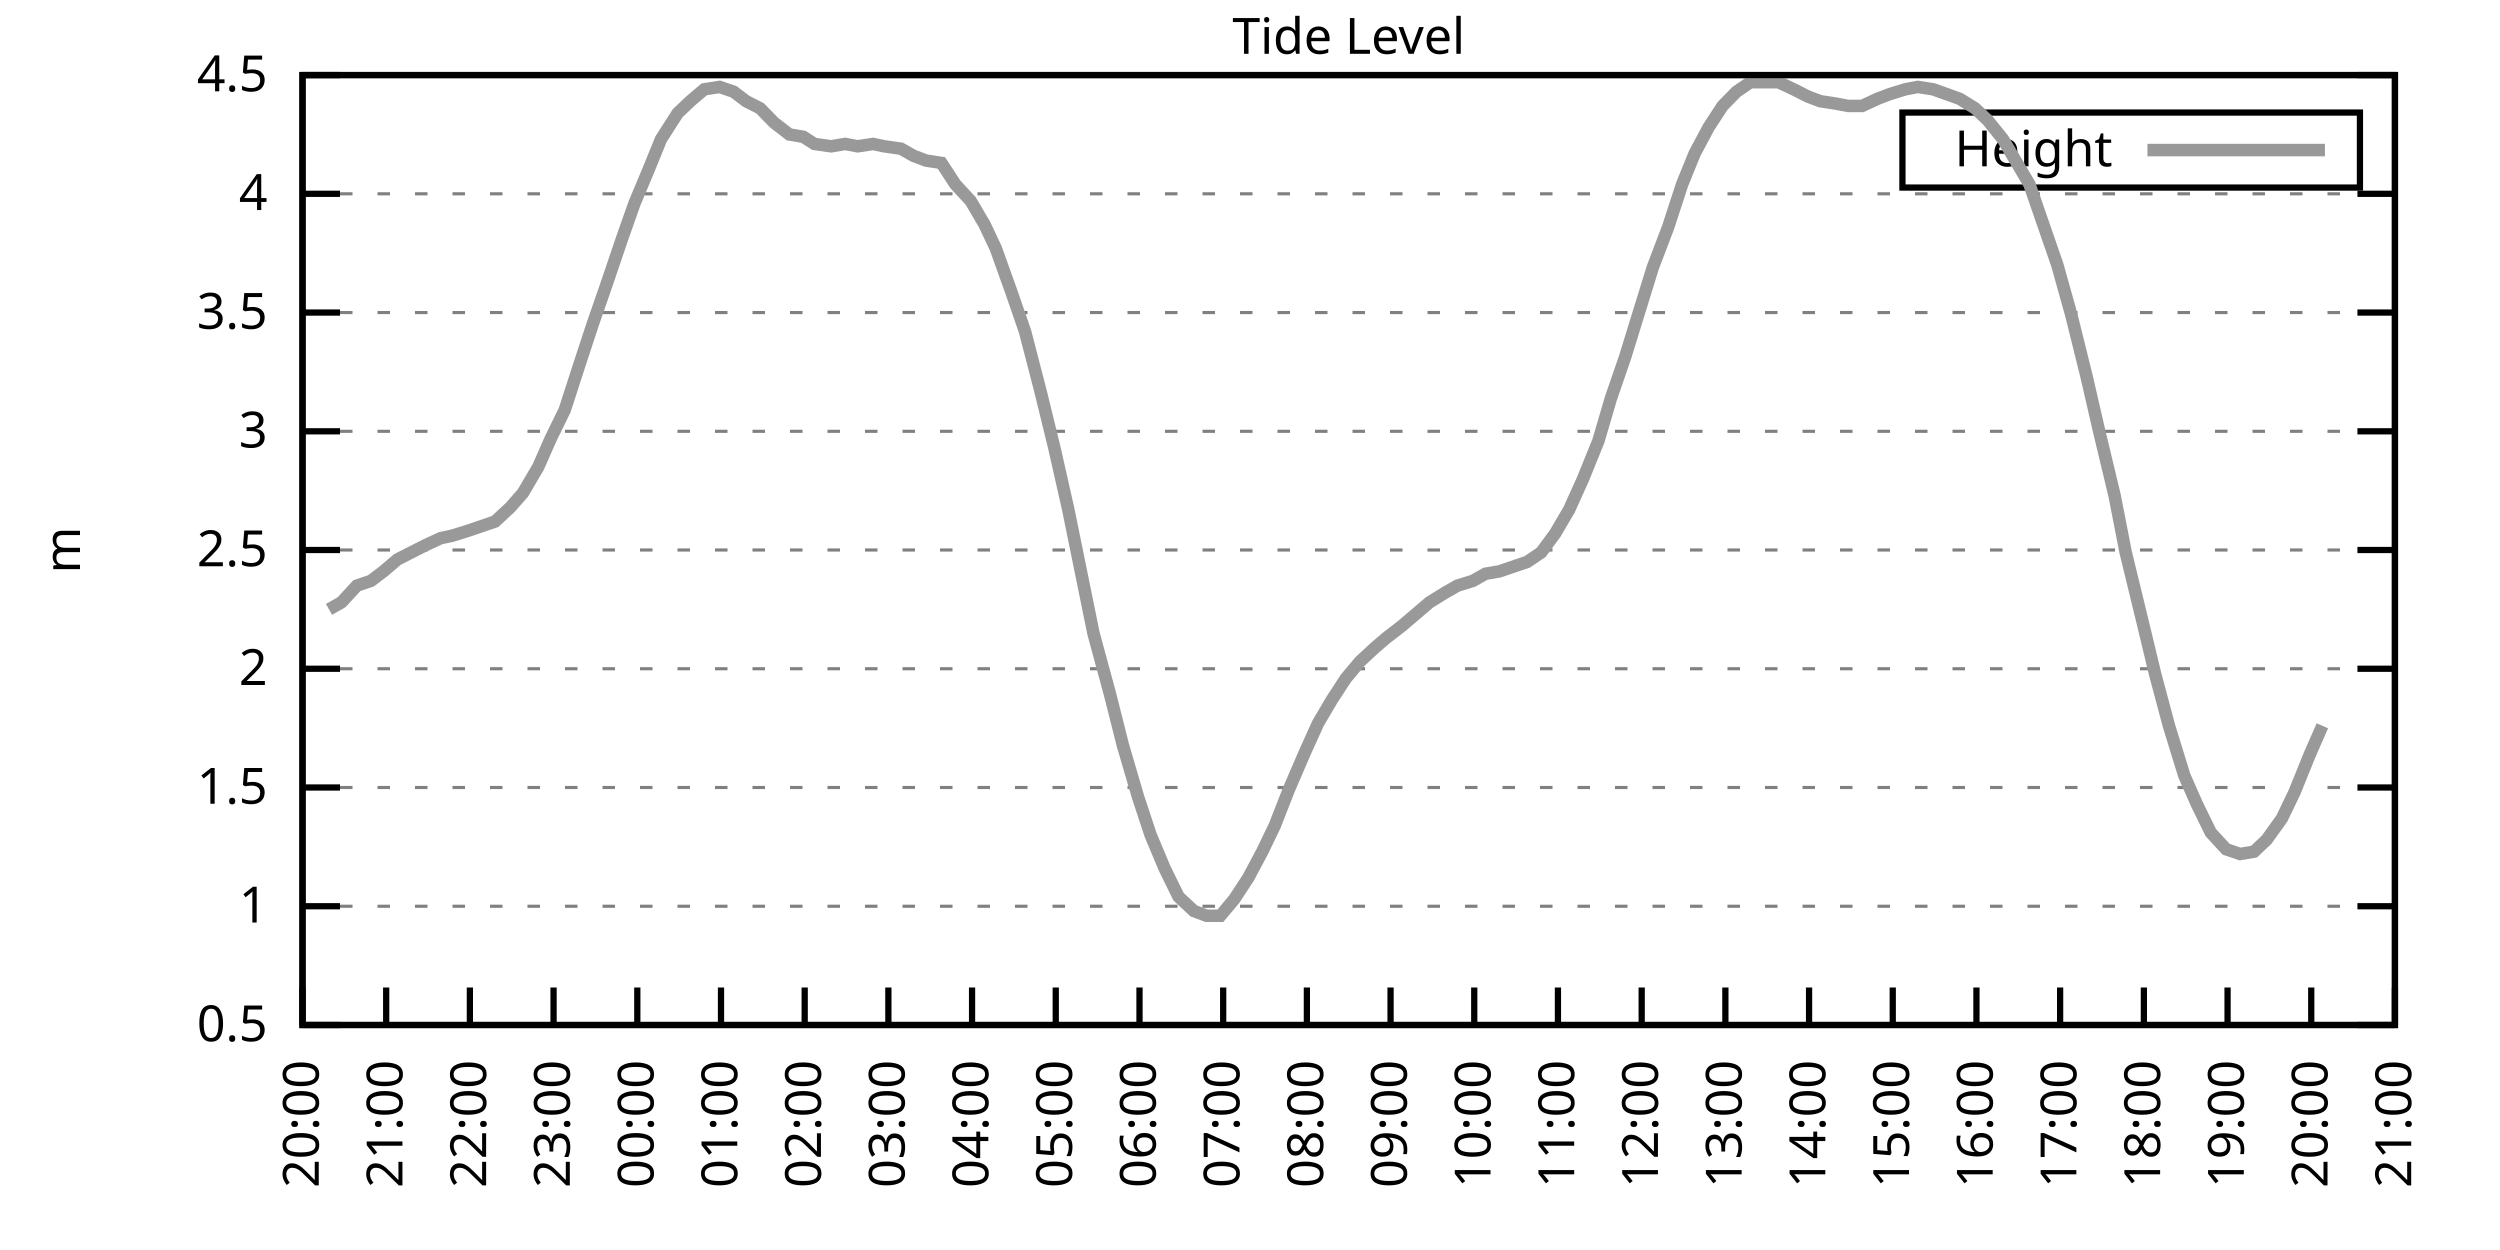
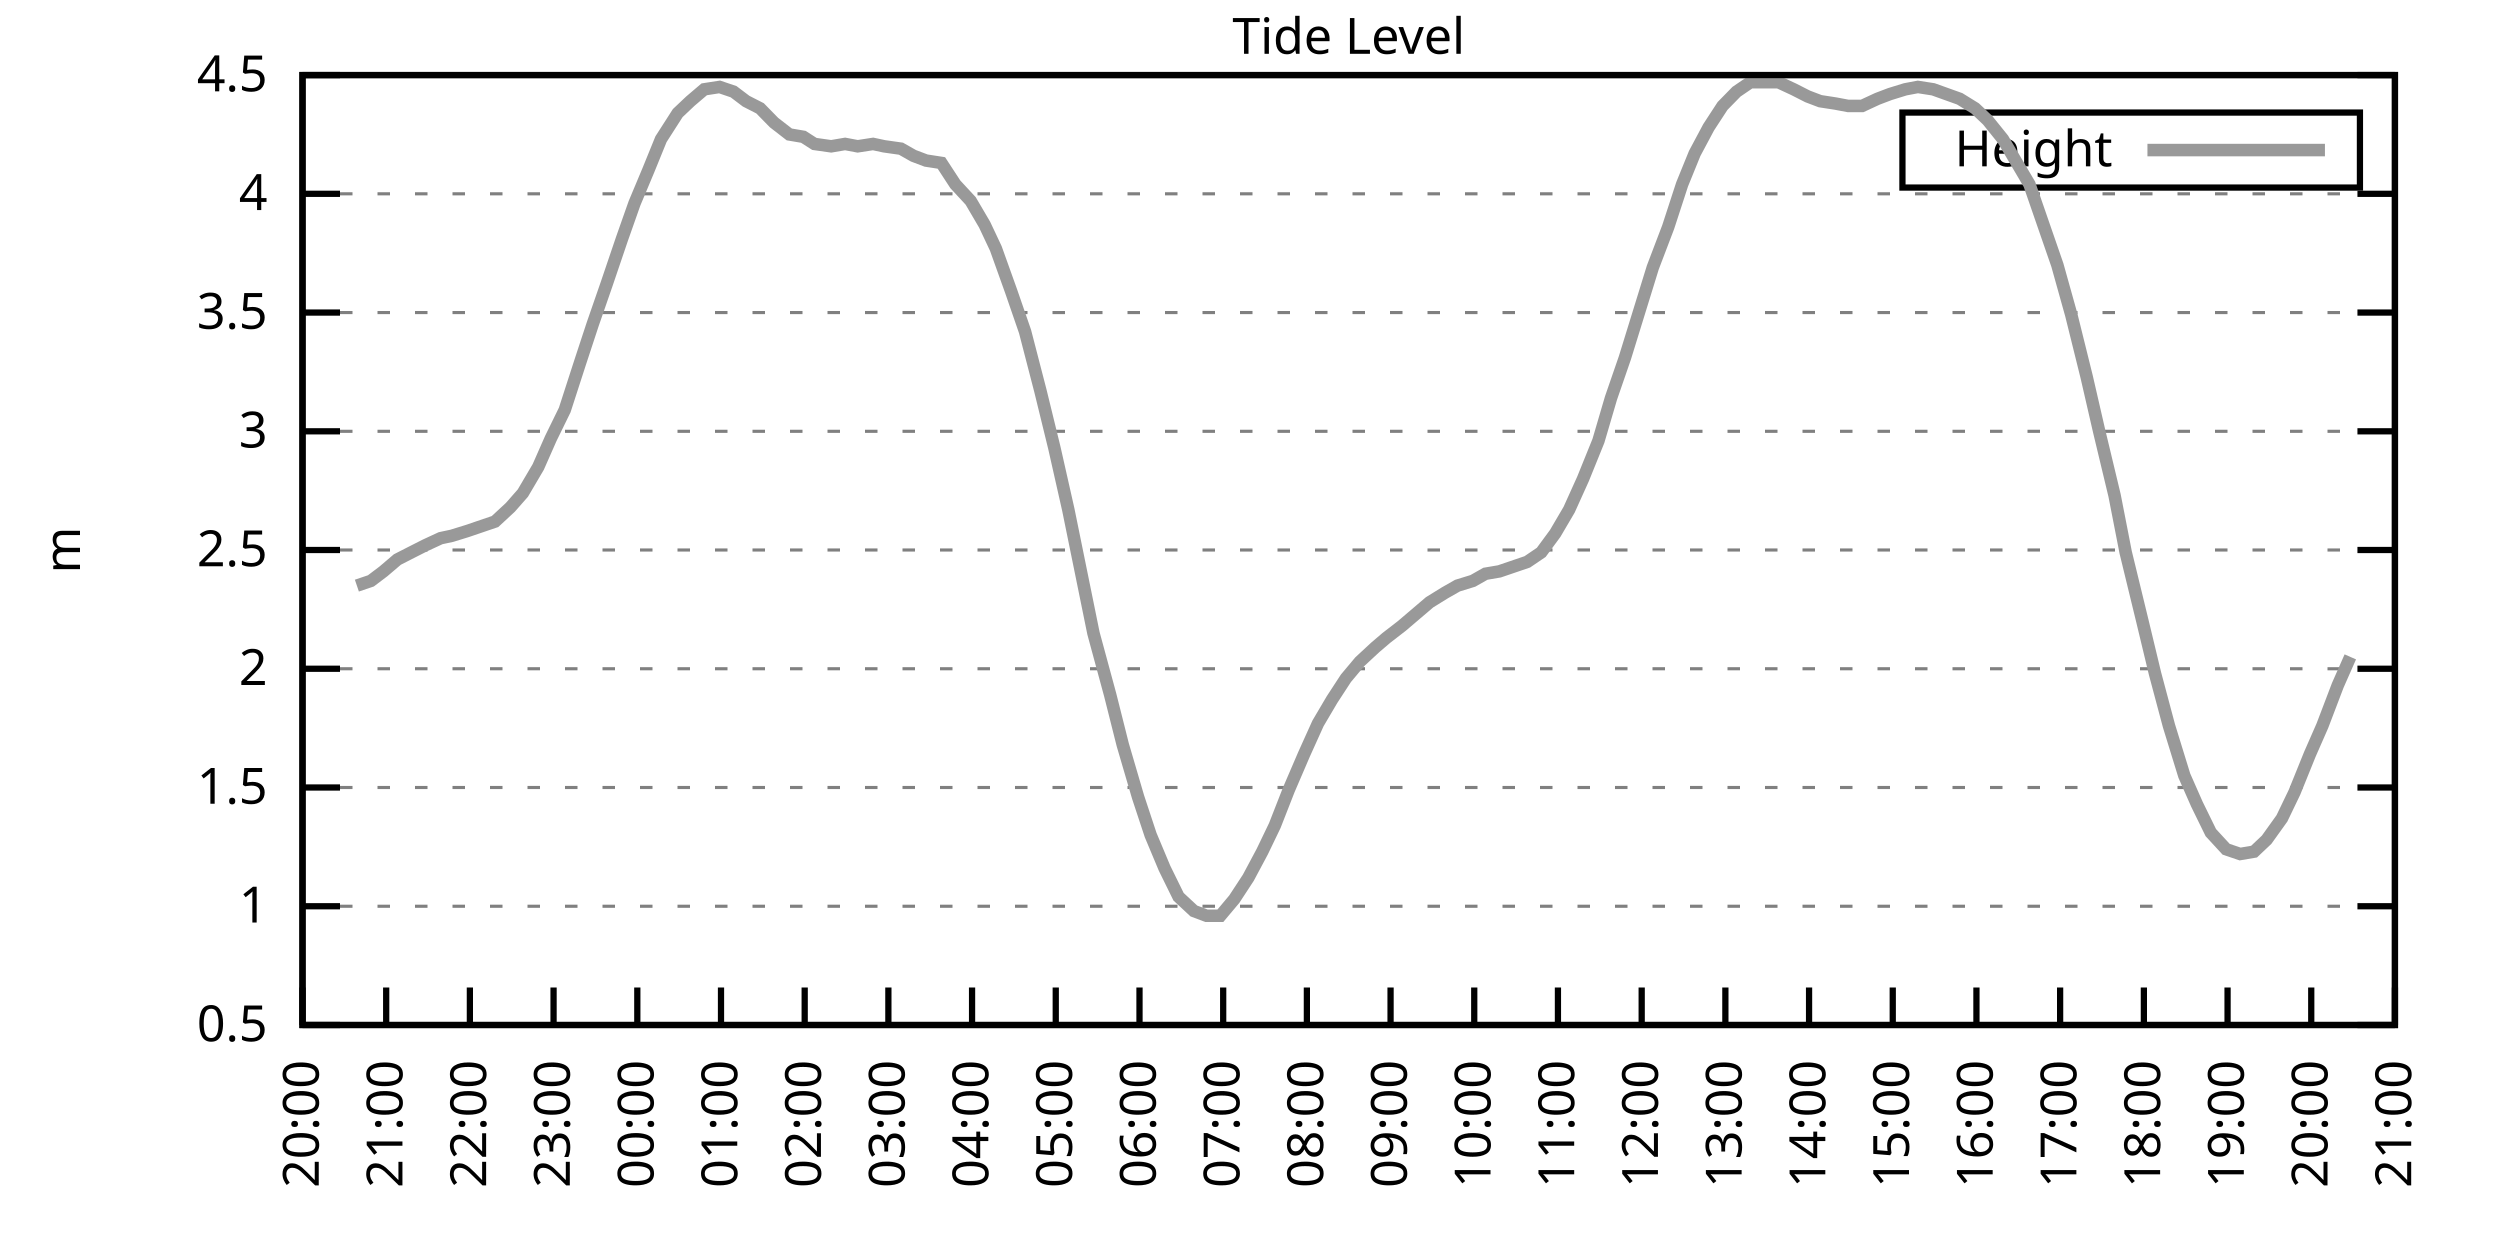
<svg xmlns="http://www.w3.org/2000/svg" xmlns:xlink="http://www.w3.org/1999/xlink" width="400" height="200" viewBox="0 0 400 200">
  <g id="gnuplot_canvas">
    <rect x="0" y="0" width="400" height="200" fill="none" />
    <defs>
      <circle id="gpDot" r="0.5" stroke-width="0.5" stroke="currentColor" />
      <path id="gpPt0" stroke-width="0.333" stroke="currentColor" d="M-1,0 h2 M0,-1 v2" />
      <path id="gpPt1" stroke-width="0.333" stroke="currentColor" d="M-1,-1 L1,1 M1,-1 L-1,1" />
      <path id="gpPt2" stroke-width="0.333" stroke="currentColor" d="M-1,0 L1,0 M0,-1 L0,1 M-1,-1 L1,1 M-1,1 L1,-1" />
      <rect id="gpPt3" stroke-width="0.333" stroke="currentColor" x="-1" y="-1" width="2" height="2" />
      <rect id="gpPt4" stroke-width="0.333" stroke="currentColor" fill="currentColor" x="-1" y="-1" width="2" height="2" />
      <circle id="gpPt5" stroke-width="0.333" stroke="currentColor" cx="0" cy="0" r="1" />
      <use xlink:href="#gpPt5" id="gpPt6" fill="currentColor" stroke="none" />
      <path id="gpPt7" stroke-width="0.333" stroke="currentColor" d="M0,-1.33 L-1.33,0.67 L1.33,0.67 z" />
      <use xlink:href="#gpPt7" id="gpPt8" fill="currentColor" stroke="none" />
      <use xlink:href="#gpPt7" id="gpPt9" stroke="currentColor" transform="rotate(180)" />
      <use xlink:href="#gpPt9" id="gpPt10" fill="currentColor" stroke="none" />
      <use xlink:href="#gpPt3" id="gpPt11" stroke="currentColor" transform="rotate(45)" />
      <use xlink:href="#gpPt11" id="gpPt12" fill="currentColor" stroke="none" />
      <path id="gpPt13" stroke-width="0.333" stroke="currentColor" d="M0,1.330 L1.265,0.411 L0.782,-1.067 L-0.782,-1.076 L-1.265,0.411 z" />
      <use xlink:href="#gpPt13" id="gpPt14" fill="currentColor" stroke="none" />
      <filter id="textbox" filterUnits="objectBoundingBox" x="0" y="0" height="1" width="1">
        <feFlood flood-color="white" flood-opacity="1" result="bgnd" />
        <feComposite in="SourceGraphic" in2="bgnd" operator="atop" />
      </filter>
      <filter id="greybox" filterUnits="objectBoundingBox" x="0" y="0" height="1" width="1">
        <feFlood flood-color="lightgrey" flood-opacity="1" result="grey" />
        <feComposite in="SourceGraphic" in2="grey" operator="atop" />
      </filter>
    </defs>
    <g fill="none" color="white" stroke="currentColor" stroke-width="1.00" stroke-linecap="butt" stroke-linejoin="miter">
</g>
    <g fill="none" color="black" stroke="currentColor" stroke-width="1.00" stroke-linecap="butt" stroke-linejoin="miter">
      <g stroke="none" shape-rendering="crispEdges">
        <polygon fill="rgb(255, 255, 255)" points="48.40,164.00 383.18,164.00 383.18,12.02 48.40,12.02 " />
      </g>
    </g>
    <g fill="none" color="black" stroke="currentColor" stroke-width="1.00" stroke-linecap="butt" stroke-linejoin="miter">
</g>
    <g fill="none" color="black" stroke="black" stroke-width="0.50" stroke-linecap="butt" stroke-linejoin="miter">
</g>
    <g fill="none" color="gray" stroke="currentColor" stroke-width="0.50" stroke-linecap="butt" stroke-linejoin="miter">
      <path stroke="gray" stroke-dasharray="2,4" class="gridline" d="M48.40,164.00 L383.19,164.00  " />
    </g>
    <g fill="none" color="gray" stroke="gray" stroke-width="1.00" stroke-linecap="butt" stroke-linejoin="miter">
</g>
    <g fill="none" color="black" stroke="currentColor" stroke-width="1.00" stroke-linecap="butt" stroke-linejoin="miter">
      <path stroke="black" d="M48.40,164.00 L54.40,164.00 M383.19,164.00 L377.19,164.00  " />
      <g transform="translate(42.80,166.60)" stroke="none" fill="black" font-family="Sans" font-size="8.00" text-anchor="end">
        <text>
          <tspan font-family="Sans"> 0.5</tspan>
        </text>
      </g>
    </g>
    <g fill="none" color="black" stroke="currentColor" stroke-width="1.00" stroke-linecap="butt" stroke-linejoin="miter">
</g>
    <g fill="none" color="black" stroke="black" stroke-width="0.50" stroke-linecap="butt" stroke-linejoin="miter">
</g>
    <g fill="none" color="gray" stroke="currentColor" stroke-width="0.50" stroke-linecap="butt" stroke-linejoin="miter">
      <path stroke="gray" stroke-dasharray="2,4" class="gridline" d="M48.40,145.00 L383.19,145.00  " />
    </g>
    <g fill="none" color="gray" stroke="gray" stroke-width="1.00" stroke-linecap="butt" stroke-linejoin="miter">
</g>
    <g fill="none" color="black" stroke="currentColor" stroke-width="1.00" stroke-linecap="butt" stroke-linejoin="miter">
      <path stroke="black" d="M48.40,145.00 L54.40,145.00 M383.19,145.00 L377.19,145.00  " />
      <g transform="translate(42.80,147.60)" stroke="none" fill="black" font-family="Sans" font-size="8.00" text-anchor="end">
        <text>
          <tspan font-family="Sans"> 1</tspan>
        </text>
      </g>
    </g>
    <g fill="none" color="black" stroke="currentColor" stroke-width="1.00" stroke-linecap="butt" stroke-linejoin="miter">
</g>
    <g fill="none" color="black" stroke="black" stroke-width="0.50" stroke-linecap="butt" stroke-linejoin="miter">
</g>
    <g fill="none" color="gray" stroke="currentColor" stroke-width="0.50" stroke-linecap="butt" stroke-linejoin="miter">
      <path stroke="gray" stroke-dasharray="2,4" class="gridline" d="M48.40,126.00 L383.19,126.00  " />
    </g>
    <g fill="none" color="gray" stroke="gray" stroke-width="1.00" stroke-linecap="butt" stroke-linejoin="miter">
</g>
    <g fill="none" color="black" stroke="currentColor" stroke-width="1.00" stroke-linecap="butt" stroke-linejoin="miter">
      <path stroke="black" d="M48.40,126.00 L54.40,126.00 M383.19,126.00 L377.19,126.00  " />
      <g transform="translate(42.80,128.60)" stroke="none" fill="black" font-family="Sans" font-size="8.00" text-anchor="end">
        <text>
          <tspan font-family="Sans"> 1.5</tspan>
        </text>
      </g>
    </g>
    <g fill="none" color="black" stroke="currentColor" stroke-width="1.00" stroke-linecap="butt" stroke-linejoin="miter">
</g>
    <g fill="none" color="black" stroke="black" stroke-width="0.50" stroke-linecap="butt" stroke-linejoin="miter">
</g>
    <g fill="none" color="gray" stroke="currentColor" stroke-width="0.50" stroke-linecap="butt" stroke-linejoin="miter">
      <path stroke="gray" stroke-dasharray="2,4" class="gridline" d="M48.40,107.00 L383.19,107.00  " />
    </g>
    <g fill="none" color="gray" stroke="gray" stroke-width="1.00" stroke-linecap="butt" stroke-linejoin="miter">
</g>
    <g fill="none" color="black" stroke="currentColor" stroke-width="1.00" stroke-linecap="butt" stroke-linejoin="miter">
      <path stroke="black" d="M48.40,107.00 L54.40,107.00 M383.19,107.00 L377.19,107.00  " />
      <g transform="translate(42.80,109.60)" stroke="none" fill="black" font-family="Sans" font-size="8.00" text-anchor="end">
        <text>
          <tspan font-family="Sans"> 2</tspan>
        </text>
      </g>
    </g>
    <g fill="none" color="black" stroke="currentColor" stroke-width="1.00" stroke-linecap="butt" stroke-linejoin="miter">
</g>
    <g fill="none" color="black" stroke="black" stroke-width="0.50" stroke-linecap="butt" stroke-linejoin="miter">
</g>
    <g fill="none" color="gray" stroke="currentColor" stroke-width="0.50" stroke-linecap="butt" stroke-linejoin="miter">
      <path stroke="gray" stroke-dasharray="2,4" class="gridline" d="M48.40,88.00 L383.19,88.00  " />
    </g>
    <g fill="none" color="gray" stroke="gray" stroke-width="1.00" stroke-linecap="butt" stroke-linejoin="miter">
</g>
    <g fill="none" color="black" stroke="currentColor" stroke-width="1.00" stroke-linecap="butt" stroke-linejoin="miter">
      <path stroke="black" d="M48.40,88.00 L54.40,88.00 M383.19,88.00 L377.19,88.00  " />
      <g transform="translate(42.80,90.60)" stroke="none" fill="black" font-family="Sans" font-size="8.00" text-anchor="end">
        <text>
          <tspan font-family="Sans"> 2.5</tspan>
        </text>
      </g>
    </g>
    <g fill="none" color="black" stroke="currentColor" stroke-width="1.00" stroke-linecap="butt" stroke-linejoin="miter">
</g>
    <g fill="none" color="black" stroke="black" stroke-width="0.50" stroke-linecap="butt" stroke-linejoin="miter">
</g>
    <g fill="none" color="gray" stroke="currentColor" stroke-width="0.50" stroke-linecap="butt" stroke-linejoin="miter">
      <path stroke="gray" stroke-dasharray="2,4" class="gridline" d="M48.40,69.01 L383.19,69.01  " />
    </g>
    <g fill="none" color="gray" stroke="gray" stroke-width="1.00" stroke-linecap="butt" stroke-linejoin="miter">
</g>
    <g fill="none" color="black" stroke="currentColor" stroke-width="1.00" stroke-linecap="butt" stroke-linejoin="miter">
      <path stroke="black" d="M48.40,69.01 L54.40,69.01 M383.19,69.01 L377.19,69.01  " />
      <g transform="translate(42.80,71.61)" stroke="none" fill="black" font-family="Sans" font-size="8.00" text-anchor="end">
        <text>
          <tspan font-family="Sans"> 3</tspan>
        </text>
      </g>
    </g>
    <g fill="none" color="black" stroke="currentColor" stroke-width="1.00" stroke-linecap="butt" stroke-linejoin="miter">
</g>
    <g fill="none" color="black" stroke="black" stroke-width="0.50" stroke-linecap="butt" stroke-linejoin="miter">
</g>
    <g fill="none" color="gray" stroke="currentColor" stroke-width="0.50" stroke-linecap="butt" stroke-linejoin="miter">
      <path stroke="gray" stroke-dasharray="2,4" class="gridline" d="M48.40,50.01 L383.19,50.01  " />
    </g>
    <g fill="none" color="gray" stroke="gray" stroke-width="1.00" stroke-linecap="butt" stroke-linejoin="miter">
</g>
    <g fill="none" color="black" stroke="currentColor" stroke-width="1.00" stroke-linecap="butt" stroke-linejoin="miter">
      <path stroke="black" d="M48.40,50.01 L54.40,50.01 M383.19,50.01 L377.19,50.01  " />
      <g transform="translate(42.80,52.61)" stroke="none" fill="black" font-family="Sans" font-size="8.00" text-anchor="end">
        <text>
          <tspan font-family="Sans"> 3.5</tspan>
        </text>
      </g>
    </g>
    <g fill="none" color="black" stroke="currentColor" stroke-width="1.00" stroke-linecap="butt" stroke-linejoin="miter">
</g>
    <g fill="none" color="black" stroke="black" stroke-width="0.50" stroke-linecap="butt" stroke-linejoin="miter">
</g>
    <g fill="none" color="gray" stroke="currentColor" stroke-width="0.50" stroke-linecap="butt" stroke-linejoin="miter">
      <path stroke="gray" stroke-dasharray="2,4" class="gridline" d="M48.40,31.01 L383.19,31.01  " />
    </g>
    <g fill="none" color="gray" stroke="gray" stroke-width="1.00" stroke-linecap="butt" stroke-linejoin="miter">
</g>
    <g fill="none" color="black" stroke="currentColor" stroke-width="1.00" stroke-linecap="butt" stroke-linejoin="miter">
      <path stroke="black" d="M48.40,31.01 L54.40,31.01 M383.19,31.01 L377.19,31.01  " />
      <g transform="translate(42.80,33.61)" stroke="none" fill="black" font-family="Sans" font-size="8.00" text-anchor="end">
        <text>
          <tspan font-family="Sans"> 4</tspan>
        </text>
      </g>
    </g>
    <g fill="none" color="black" stroke="currentColor" stroke-width="1.00" stroke-linecap="butt" stroke-linejoin="miter">
</g>
    <g fill="none" color="black" stroke="black" stroke-width="0.50" stroke-linecap="butt" stroke-linejoin="miter">
</g>
    <g fill="none" color="gray" stroke="currentColor" stroke-width="0.50" stroke-linecap="butt" stroke-linejoin="miter">
      <path stroke="gray" stroke-dasharray="2,4" class="gridline" d="M48.40,12.01 L383.19,12.01  " />
    </g>
    <g fill="none" color="gray" stroke="gray" stroke-width="1.00" stroke-linecap="butt" stroke-linejoin="miter">
</g>
    <g fill="none" color="black" stroke="currentColor" stroke-width="1.00" stroke-linecap="butt" stroke-linejoin="miter">
      <path stroke="black" d="M48.40,12.01 L54.40,12.01 M383.19,12.01 L377.19,12.01  " />
      <g transform="translate(42.80,14.61)" stroke="none" fill="black" font-family="Sans" font-size="8.00" text-anchor="end">
        <text>
          <tspan font-family="Sans"> 4.5</tspan>
        </text>
      </g>
    </g>
    <g fill="none" color="black" stroke="currentColor" stroke-width="1.00" stroke-linecap="butt" stroke-linejoin="miter">
      <path stroke="black" d="M48.40,164.00 L48.40,158.00  " />
      <g transform="translate(51.00,169.60) rotate(270.00)" stroke="none" fill="black" font-family="Sans" font-size="8.00" text-anchor="end">
        <text>
          <tspan font-family="Sans">20:00</tspan>
        </text>
      </g>
    </g>
    <g fill="none" color="black" stroke="currentColor" stroke-width="1.00" stroke-linecap="butt" stroke-linejoin="miter">
      <path stroke="black" d="M61.79,164.00 L61.79,158.00  " />
      <g transform="translate(64.39,169.60) rotate(270.00)" stroke="none" fill="black" font-family="Sans" font-size="8.00" text-anchor="end">
        <text>
          <tspan font-family="Sans">21:00</tspan>
        </text>
      </g>
    </g>
    <g fill="none" color="black" stroke="currentColor" stroke-width="1.00" stroke-linecap="butt" stroke-linejoin="miter">
      <path stroke="black" d="M75.18,164.00 L75.18,158.00  " />
      <g transform="translate(77.78,169.60) rotate(270.00)" stroke="none" fill="black" font-family="Sans" font-size="8.00" text-anchor="end">
        <text>
          <tspan font-family="Sans">22:00</tspan>
        </text>
      </g>
    </g>
    <g fill="none" color="black" stroke="currentColor" stroke-width="1.00" stroke-linecap="butt" stroke-linejoin="miter">
      <path stroke="black" d="M88.57,164.00 L88.57,158.00  " />
      <g transform="translate(91.17,169.60) rotate(270.00)" stroke="none" fill="black" font-family="Sans" font-size="8.00" text-anchor="end">
        <text>
          <tspan font-family="Sans">23:00</tspan>
        </text>
      </g>
    </g>
    <g fill="none" color="black" stroke="currentColor" stroke-width="1.00" stroke-linecap="butt" stroke-linejoin="miter">
      <path stroke="black" d="M101.97,164.00 L101.97,158.00  " />
      <g transform="translate(104.57,169.60) rotate(270.00)" stroke="none" fill="black" font-family="Sans" font-size="8.00" text-anchor="end">
        <text>
          <tspan font-family="Sans">00:00</tspan>
        </text>
      </g>
    </g>
    <g fill="none" color="black" stroke="currentColor" stroke-width="1.00" stroke-linecap="butt" stroke-linejoin="miter">
      <path stroke="black" d="M115.36,164.00 L115.36,158.00  " />
      <g transform="translate(117.96,169.60) rotate(270.00)" stroke="none" fill="black" font-family="Sans" font-size="8.00" text-anchor="end">
        <text>
          <tspan font-family="Sans">01:00</tspan>
        </text>
      </g>
    </g>
    <g fill="none" color="black" stroke="currentColor" stroke-width="1.00" stroke-linecap="butt" stroke-linejoin="miter">
      <path stroke="black" d="M128.75,164.00 L128.75,158.00  " />
      <g transform="translate(131.35,169.60) rotate(270.00)" stroke="none" fill="black" font-family="Sans" font-size="8.00" text-anchor="end">
        <text>
          <tspan font-family="Sans">02:00</tspan>
        </text>
      </g>
    </g>
    <g fill="none" color="black" stroke="currentColor" stroke-width="1.00" stroke-linecap="butt" stroke-linejoin="miter">
      <path stroke="black" d="M142.14,164.00 L142.14,158.00  " />
      <g transform="translate(144.74,169.60) rotate(270.00)" stroke="none" fill="black" font-family="Sans" font-size="8.00" text-anchor="end">
        <text>
          <tspan font-family="Sans">03:00</tspan>
        </text>
      </g>
    </g>
    <g fill="none" color="black" stroke="currentColor" stroke-width="1.00" stroke-linecap="butt" stroke-linejoin="miter">
      <path stroke="black" d="M155.53,164.00 L155.53,158.00  " />
      <g transform="translate(158.13,169.60) rotate(270.00)" stroke="none" fill="black" font-family="Sans" font-size="8.00" text-anchor="end">
        <text>
          <tspan font-family="Sans">04:00</tspan>
        </text>
      </g>
    </g>
    <g fill="none" color="black" stroke="currentColor" stroke-width="1.00" stroke-linecap="butt" stroke-linejoin="miter">
      <path stroke="black" d="M168.92,164.00 L168.92,158.00  " />
      <g transform="translate(171.52,169.60) rotate(270.00)" stroke="none" fill="black" font-family="Sans" font-size="8.00" text-anchor="end">
        <text>
          <tspan font-family="Sans">05:00</tspan>
        </text>
      </g>
    </g>
    <g fill="none" color="black" stroke="currentColor" stroke-width="1.00" stroke-linecap="butt" stroke-linejoin="miter">
      <path stroke="black" d="M182.32,164.00 L182.32,158.00  " />
      <g transform="translate(184.92,169.60) rotate(270.00)" stroke="none" fill="black" font-family="Sans" font-size="8.00" text-anchor="end">
        <text>
          <tspan font-family="Sans">06:00</tspan>
        </text>
      </g>
    </g>
    <g fill="none" color="black" stroke="currentColor" stroke-width="1.00" stroke-linecap="butt" stroke-linejoin="miter">
      <path stroke="black" d="M195.71,164.00 L195.71,158.00  " />
      <g transform="translate(198.31,169.60) rotate(270.00)" stroke="none" fill="black" font-family="Sans" font-size="8.00" text-anchor="end">
        <text>
          <tspan font-family="Sans">07:00</tspan>
        </text>
      </g>
    </g>
    <g fill="none" color="black" stroke="currentColor" stroke-width="1.00" stroke-linecap="butt" stroke-linejoin="miter">
      <path stroke="black" d="M209.10,164.00 L209.10,158.00  " />
      <g transform="translate(211.70,169.60) rotate(270.00)" stroke="none" fill="black" font-family="Sans" font-size="8.00" text-anchor="end">
        <text>
          <tspan font-family="Sans">08:00</tspan>
        </text>
      </g>
    </g>
    <g fill="none" color="black" stroke="currentColor" stroke-width="1.00" stroke-linecap="butt" stroke-linejoin="miter">
      <path stroke="black" d="M222.49,164.00 L222.49,158.00  " />
      <g transform="translate(225.09,169.60) rotate(270.00)" stroke="none" fill="black" font-family="Sans" font-size="8.00" text-anchor="end">
        <text>
          <tspan font-family="Sans">09:00</tspan>
        </text>
      </g>
    </g>
    <g fill="none" color="black" stroke="currentColor" stroke-width="1.00" stroke-linecap="butt" stroke-linejoin="miter">
      <path stroke="black" d="M235.88,164.00 L235.88,158.00  " />
      <g transform="translate(238.48,169.60) rotate(270.00)" stroke="none" fill="black" font-family="Sans" font-size="8.00" text-anchor="end">
        <text>
          <tspan font-family="Sans">10:00</tspan>
        </text>
      </g>
    </g>
    <g fill="none" color="black" stroke="currentColor" stroke-width="1.00" stroke-linecap="butt" stroke-linejoin="miter">
      <path stroke="black" d="M249.27,164.00 L249.27,158.00  " />
      <g transform="translate(251.87,169.60) rotate(270.00)" stroke="none" fill="black" font-family="Sans" font-size="8.00" text-anchor="end">
        <text>
          <tspan font-family="Sans">11:00</tspan>
        </text>
      </g>
    </g>
    <g fill="none" color="black" stroke="currentColor" stroke-width="1.00" stroke-linecap="butt" stroke-linejoin="miter">
      <path stroke="black" d="M262.67,164.00 L262.67,158.00  " />
      <g transform="translate(265.27,169.60) rotate(270.00)" stroke="none" fill="black" font-family="Sans" font-size="8.00" text-anchor="end">
        <text>
          <tspan font-family="Sans">12:00</tspan>
        </text>
      </g>
    </g>
    <g fill="none" color="black" stroke="currentColor" stroke-width="1.00" stroke-linecap="butt" stroke-linejoin="miter">
      <path stroke="black" d="M276.06,164.00 L276.06,158.00  " />
      <g transform="translate(278.66,169.60) rotate(270.00)" stroke="none" fill="black" font-family="Sans" font-size="8.00" text-anchor="end">
        <text>
          <tspan font-family="Sans">13:00</tspan>
        </text>
      </g>
    </g>
    <g fill="none" color="black" stroke="currentColor" stroke-width="1.00" stroke-linecap="butt" stroke-linejoin="miter">
      <path stroke="black" d="M289.45,164.00 L289.45,158.00  " />
      <g transform="translate(292.05,169.60) rotate(270.00)" stroke="none" fill="black" font-family="Sans" font-size="8.00" text-anchor="end">
        <text>
          <tspan font-family="Sans">14:00</tspan>
        </text>
      </g>
    </g>
    <g fill="none" color="black" stroke="currentColor" stroke-width="1.00" stroke-linecap="butt" stroke-linejoin="miter">
      <path stroke="black" d="M302.84,164.00 L302.84,158.00  " />
      <g transform="translate(305.44,169.60) rotate(270.00)" stroke="none" fill="black" font-family="Sans" font-size="8.00" text-anchor="end">
        <text>
          <tspan font-family="Sans">15:00</tspan>
        </text>
      </g>
    </g>
    <g fill="none" color="black" stroke="currentColor" stroke-width="1.00" stroke-linecap="butt" stroke-linejoin="miter">
      <path stroke="black" d="M316.23,164.00 L316.23,158.00  " />
      <g transform="translate(318.83,169.60) rotate(270.00)" stroke="none" fill="black" font-family="Sans" font-size="8.00" text-anchor="end">
        <text>
          <tspan font-family="Sans">16:00</tspan>
        </text>
      </g>
    </g>
    <g fill="none" color="black" stroke="currentColor" stroke-width="1.00" stroke-linecap="butt" stroke-linejoin="miter">
      <path stroke="black" d="M329.62,164.00 L329.62,158.00  " />
      <g transform="translate(332.22,169.60) rotate(270.00)" stroke="none" fill="black" font-family="Sans" font-size="8.00" text-anchor="end">
        <text>
          <tspan font-family="Sans">17:00</tspan>
        </text>
      </g>
    </g>
    <g fill="none" color="black" stroke="currentColor" stroke-width="1.00" stroke-linecap="butt" stroke-linejoin="miter">
      <path stroke="black" d="M343.02,164.00 L343.02,158.00  " />
      <g transform="translate(345.62,169.60) rotate(270.00)" stroke="none" fill="black" font-family="Sans" font-size="8.00" text-anchor="end">
        <text>
          <tspan font-family="Sans">18:00</tspan>
        </text>
      </g>
    </g>
    <g fill="none" color="black" stroke="currentColor" stroke-width="1.00" stroke-linecap="butt" stroke-linejoin="miter">
      <path stroke="black" d="M356.41,164.00 L356.41,158.00  " />
      <g transform="translate(359.01,169.60) rotate(270.00)" stroke="none" fill="black" font-family="Sans" font-size="8.00" text-anchor="end">
        <text>
          <tspan font-family="Sans">19:00</tspan>
        </text>
      </g>
    </g>
    <g fill="none" color="black" stroke="currentColor" stroke-width="1.00" stroke-linecap="butt" stroke-linejoin="miter">
      <path stroke="black" d="M369.80,164.00 L369.80,158.00  " />
      <g transform="translate(372.40,169.60) rotate(270.00)" stroke="none" fill="black" font-family="Sans" font-size="8.00" text-anchor="end">
        <text>
          <tspan font-family="Sans">20:00</tspan>
        </text>
      </g>
    </g>
    <g fill="none" color="black" stroke="currentColor" stroke-width="1.00" stroke-linecap="butt" stroke-linejoin="miter">
      <path stroke="black" d="M383.19,164.00 L383.19,158.00  " />
      <g transform="translate(385.79,169.60) rotate(270.00)" stroke="none" fill="black" font-family="Sans" font-size="8.00" text-anchor="end">
        <text>
          <tspan font-family="Sans">21:00</tspan>
        </text>
      </g>
    </g>
    <g fill="none" color="black" stroke="currentColor" stroke-width="1.00" stroke-linecap="butt" stroke-linejoin="miter">
</g>
    <g fill="none" color="black" stroke="currentColor" stroke-width="1.00" stroke-linecap="butt" stroke-linejoin="miter">
      <path stroke="black" d="M48.40,12.01 L48.40,164.00 L383.19,164.00 L383.19,12.01 L48.40,12.01 Z  " />
    </g>
    <g fill="none" color="black" stroke="currentColor" stroke-width="1.00" stroke-linecap="butt" stroke-linejoin="miter">
</g>
    <g fill="none" color="black" stroke="currentColor" stroke-width="1.00" stroke-linecap="butt" stroke-linejoin="miter">
      <path stroke="black" d="M304.39,30.01 L304.39,18.01 L377.59,18.01 L377.59,30.01 L304.39,30.01 Z  " />
    </g>
    <g id="Tide_level_plot_1">
      <g fill="none" color="white" stroke="black" stroke-width="2.00" stroke-linecap="butt" stroke-linejoin="miter">
</g>
      <g fill="none" color="black" stroke="currentColor" stroke-width="2.00" stroke-linecap="butt" stroke-linejoin="miter">
        <g transform="translate(337.99,26.61)" stroke="none" fill="black" font-family="Sans" font-size="8.00" text-anchor="end">
          <text>
            <tspan font-family="Sans">Height</tspan>
          </text>
        </g>
      </g>
      <g fill="none" color="black" stroke="currentColor" stroke-width="2.00" stroke-linecap="butt" stroke-linejoin="miter">
-         <path stroke="rgb(153, 153, 153)" d="M343.59,24.01 L371.99,24.01 M52.64,97.50 L54.65,96.36 L57.10,93.70 L59.34,92.94 L61.35,91.42 L63.58,89.52   L65.81,88.38 L68.04,87.25 L70.50,86.11 L72.28,85.73 L74.74,84.97 L76.97,84.21 L79.20,83.45 L81.66,81.17   L83.66,78.89 L86.12,74.71 L88.13,70.15 L90.36,65.59 L92.82,57.99 L94.82,51.91 L97.06,45.45 L99.51,38.23   L101.52,32.53 L103.75,27.21 L105.76,22.27 L108.44,18.09 L110.45,16.19 L112.68,14.29 L115.13,13.91 L117.37,14.67   L119.38,16.19 L121.61,17.33 L123.84,19.61 L126.29,21.51 L128.53,21.89 L130.31,23.03 L132.99,23.41 L135.22,23.03   L137.23,23.41 L139.69,23.03 L141.47,23.41 L144.15,23.79 L146.16,24.93 L148.17,25.69 L150.62,26.07 L152.85,29.49   L155.31,32.15 L157.54,35.95 L159.33,39.75 L161.78,46.59 L164.01,53.05 L166.47,62.55 L168.70,71.67 L170.93,81.55   L172.94,91.42 L174.95,101.30 L177.63,111.18 L179.64,119.16 L182.09,127.52 L184.10,133.60 L186.33,138.92 L188.57,143.48   L191.02,145.76 L193.03,146.52 L195.26,146.52 L197.49,143.86 L199.73,140.44 L201.96,136.26 L203.97,132.08 L206.20,126.38   L208.65,120.68 L210.88,115.74 L213.12,111.94 L215.35,108.52 L217.58,105.86 L220.04,103.58 L221.82,102.06 L224.28,100.16   L226.51,98.26 L228.74,96.36 L231.20,94.84 L233.20,93.70 L235.66,92.94 L237.67,91.80 L239.90,91.42 L242.13,90.66   L244.36,89.90 L246.60,88.38 L248.83,85.35 L251.06,81.55 L253.29,76.61 L255.75,70.53 L257.76,63.69 L259.99,57.23   L262.22,50.01 L264.45,42.79 L266.91,36.33 L269.14,29.49 L271.15,24.55 L273.38,20.37 L275.61,16.95 L277.84,14.67   L280.07,13.15 L282.31,13.15 L284.54,13.15 L286.99,14.29 L289.23,15.43 L291.23,16.19 L293.69,16.57 L295.70,16.95   L297.93,16.95 L300.39,15.81 L302.39,15.05 L304.85,14.29 L306.86,13.91 L309.31,14.29 L313.55,15.81 L316.01,17.33   L318.02,19.23 L320.47,22.27 L322.70,26.07 L324.71,29.49 L329.18,42.41 L331.41,50.39 L333.86,60.27 L335.87,69.01   L338.33,79.27 L340.11,88.38 L342.79,99.40 L344.80,107.76 L347.03,116.12 L349.49,124.10 L351.50,128.66 L353.73,133.22   L356.18,135.88 L358.42,136.64 L360.65,136.26 L362.66,134.36 L365.11,130.94 L367.12,126.76 L369.58,120.68 L371.58,116.12    " />
+         <path stroke="rgb(153, 153, 153)" d="M343.59,24.01 L371.99,24.01 M57.10,93.70 L59.34,92.94 L61.35,91.42 L63.58,89.52 L65.81,88.38 L68.04,87.25   L70.50,86.11 L72.28,85.73 L74.74,84.97 L76.97,84.21 L79.20,83.45 L81.66,81.17 L83.66,78.89 L86.12,74.71   L88.13,70.15 L90.36,65.59 L92.82,57.99 L94.82,51.91 L97.06,45.45 L99.51,38.23 L101.52,32.53 L103.75,27.21   L105.76,22.27 L108.44,18.09 L110.45,16.19 L112.68,14.29 L115.13,13.91 L117.37,14.67 L119.38,16.19 L121.61,17.33   L123.84,19.61 L126.29,21.51 L128.53,21.89 L130.31,23.03 L132.99,23.41 L135.22,23.03 L137.23,23.41 L139.69,23.03   L141.47,23.41 L144.15,23.79 L146.16,24.93 L148.17,25.69 L150.62,26.07 L152.85,29.49 L155.31,32.15 L157.54,35.95   L159.33,39.75 L161.78,46.59 L164.01,53.05 L166.47,62.55 L168.70,71.67 L170.93,81.55 L172.94,91.42 L174.95,101.30   L177.63,111.18 L179.64,119.16 L182.09,127.52 L184.10,133.60 L186.33,138.92 L188.57,143.48 L191.02,145.76 L193.03,146.52   L195.26,146.52 L197.49,143.86 L199.73,140.44 L201.96,136.26 L203.97,132.08 L206.20,126.38 L208.65,120.68 L210.88,115.74   L213.12,111.94 L215.35,108.52 L217.58,105.86 L220.04,103.58 L221.82,102.06 L224.28,100.16 L226.51,98.26 L228.74,96.36   L231.20,94.84 L233.20,93.70 L235.66,92.94 L237.67,91.80 L239.90,91.42 L242.13,90.66 L244.36,89.90 L246.60,88.38   L248.83,85.35 L251.06,81.55 L253.29,76.61 L255.75,70.53 L257.76,63.69 L259.99,57.23 L262.22,50.01 L264.45,42.79   L266.91,36.33 L269.14,29.49 L271.15,24.55 L273.38,20.37 L275.61,16.95 L277.84,14.67 L280.07,13.15 L282.31,13.15   L284.54,13.15 L286.99,14.29 L289.23,15.43 L291.23,16.19 L293.69,16.57 L295.70,16.95 L297.93,16.95 L300.39,15.81   L302.39,15.05 L304.85,14.29 L306.86,13.91 L309.31,14.29 L313.55,15.81 L316.01,17.33 L318.02,19.23 L320.47,22.27   L322.70,26.07 L324.71,29.49 L329.18,42.41 L331.41,50.39 L333.86,60.27 L335.87,69.01 L338.33,79.27 L340.11,88.38   L342.79,99.40 L344.80,107.76 L347.03,116.12 L349.49,124.10 L351.50,128.66 L353.73,133.22 L356.18,135.88 L358.42,136.64   L360.65,136.26 L362.66,134.36 L365.11,130.94 L367.12,126.76 L369.58,120.68 L371.58,116.12 L374.04,109.66 L376.05,105.10    " />
      </g>
    </g>
    <g fill="none" color="black" stroke="currentColor" stroke-width="2.00" stroke-linecap="butt" stroke-linejoin="miter">
</g>
    <g fill="none" color="black" stroke="black" stroke-width="1.00" stroke-linecap="butt" stroke-linejoin="miter">
</g>
    <g fill="none" color="black" stroke="currentColor" stroke-width="1.00" stroke-linecap="butt" stroke-linejoin="miter">
      <path stroke="black" d="M48.40,12.01 L48.40,164.00 L383.19,164.00 L383.19,12.01 L48.40,12.01 Z  " />
      <g transform="translate(12.80,88.01) rotate(270.00)" stroke="none" fill="black" font-family="Sans" font-size="8.00" text-anchor="middle">
        <text>
          <tspan font-family="Sans">m</tspan>
        </text>
      </g>
    </g>
    <g fill="none" color="black" stroke="currentColor" stroke-width="1.00" stroke-linecap="butt" stroke-linejoin="miter">
</g>
    <g fill="none" color="black" stroke="currentColor" stroke-width="1.00" stroke-linecap="butt" stroke-linejoin="miter">
      <g transform="translate(215.79,8.61)" stroke="none" fill="black" font-family="Sans" font-size="8.00" text-anchor="middle">
        <text>
          <tspan font-family="Sans">Tide Level</tspan>
        </text>
      </g>
    </g>
    <g fill="none" color="black" stroke="currentColor" stroke-width="1.00" stroke-linecap="butt" stroke-linejoin="miter">
</g>
  </g>
</svg>
